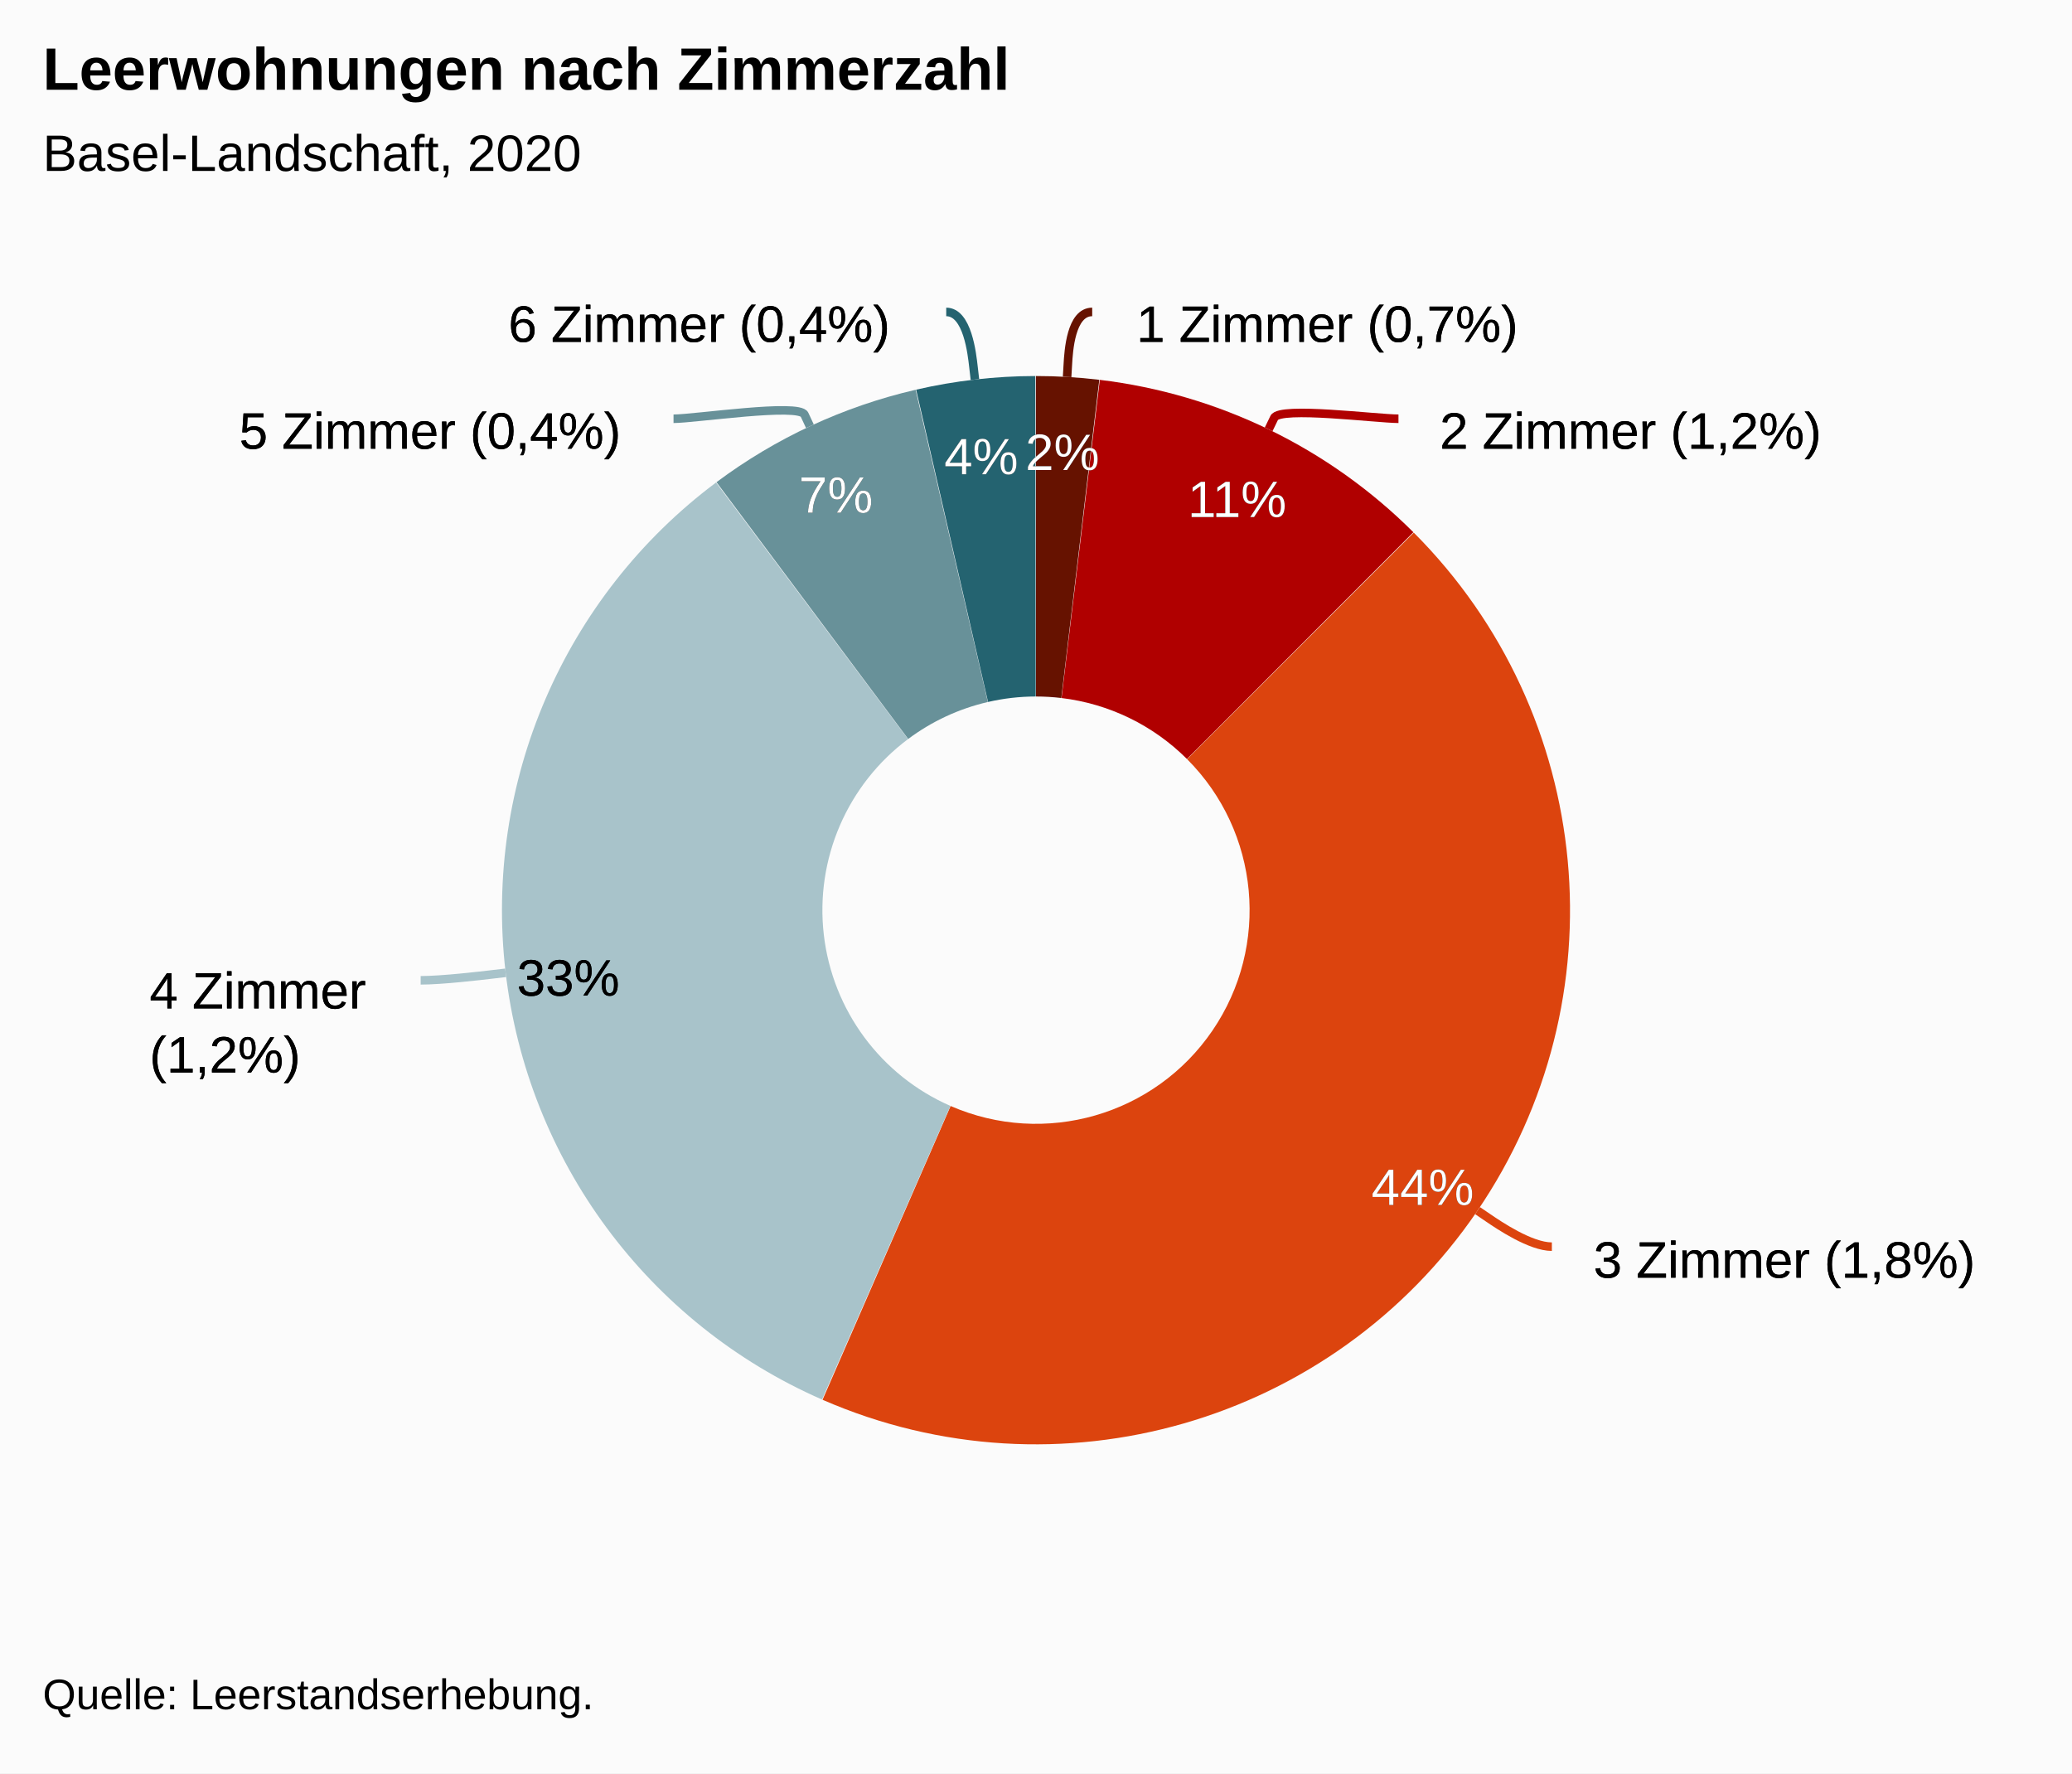
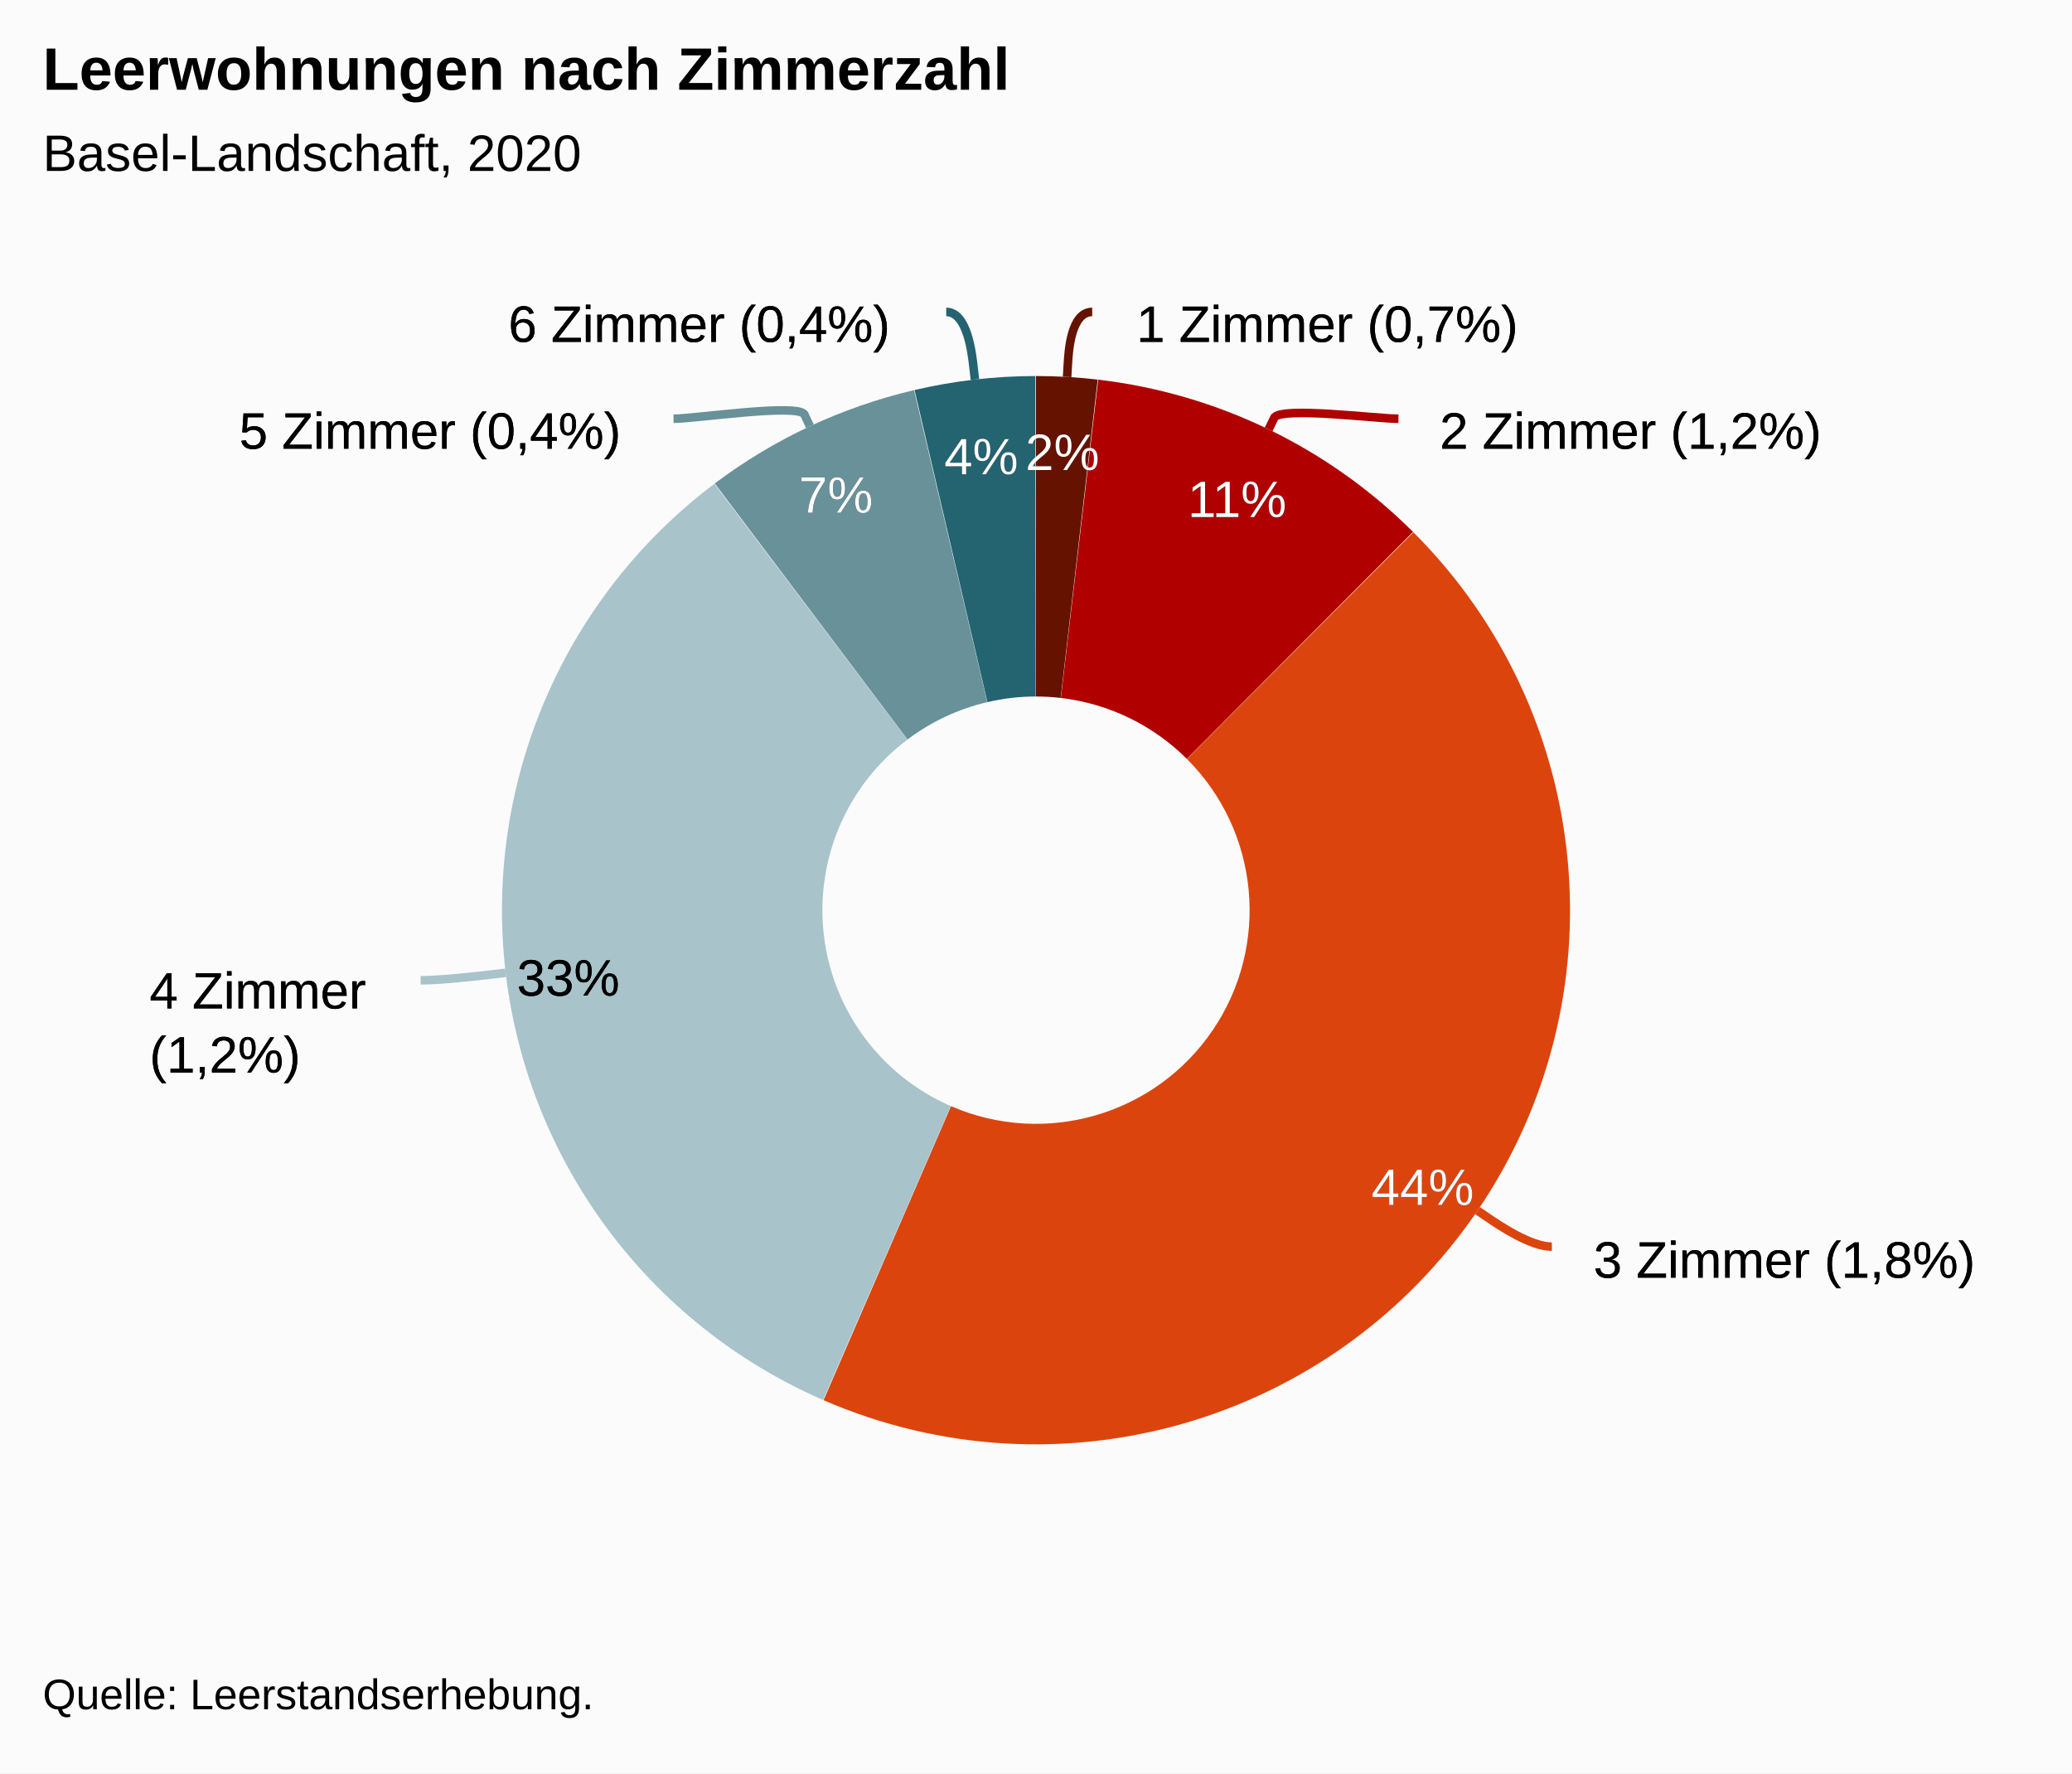
<svg xmlns="http://www.w3.org/2000/svg" version="1.1" class="highcharts-root" style="font-family:Arial;font-size:12px;" viewBox="0 0 485 415">
  <defs>
-     <clipPath id="highcharts-poazizv-31-">
+     <clipPath id="highcharts-r8dzyz7-31-">
      <rect x="0" y="0" width="465" height="314" fill="none" />
    </clipPath>
  </defs>
  <rect fill="#fbfbfb" class="highcharts-background" x="0" y="0" width="485" height="415" rx="0" ry="0" />
  <rect fill="none" class="highcharts-plot-background" x="10" y="56" width="465" height="314" />
  <g class="highcharts-pane-group" data-z-index="0" />
  <rect fill="none" class="highcharts-plot-border" data-z-index="1" x="10" y="56" width="465" height="314" />
  <g class="highcharts-series-group" data-z-index="3">
    <g class="highcharts-series highcharts-series-0 highcharts-pie-series" data-z-index="0.1" opacity="1" transform="translate(10,56) scale(1 1)">
      <path fill="#661200" d="M 232.475 32 A 125 125 0 0 1 246.942 32.837 L 246.942 32.837 A 125 125 0 0 0 232.475 32 Z" transform="translate(0,0)" opacity="1" stroke-linejoin="round" class="highcharts-point highcharts-color-0" />
      <path fill="#B00000" d="M 247.066 32.852 A 125 125 0 0 1 320.747 68.47 L 320.747 68.47 A 125 125 0 0 0 247.066 32.852 Z" transform="translate(0,0)" opacity="1" stroke-linejoin="round" class="highcharts-point highcharts-color-1" />
      <path fill="#DC440E" d="M 320.835 68.558 A 125 125 0 0 1 182.765 271.68 L 182.765 271.68 A 125 125 0 0 0 320.835 68.558 Z" transform="translate(0,0)" opacity="1" stroke-linejoin="round" class="highcharts-point highcharts-color-2" />
      <path fill="#A8C3CA" d="M 182.65 271.63 A 125 125 0 0 1 157.212 57.217 L 157.212 57.217 A 125 125 0 0 0 182.65 271.63 Z" transform="translate(0,0)" opacity="1" stroke-linejoin="round" class="highcharts-point highcharts-color-3" />
      <path fill="#689199" d="M 157.311 57.142 A 125 125 0 0 1 203.955 35.303 L 203.955 35.303 A 125 125 0 0 0 157.311 57.142 Z" transform="translate(0,0)" opacity="1" stroke-linejoin="round" class="highcharts-point highcharts-color-4" />
      <path fill="#246370" d="M 204.077 35.274 A 125 125 0 0 1 232.326 32 L 232.326 32 A 125 125 0 0 0 204.077 35.274 Z" transform="translate(0,0)" opacity="1" stroke-linejoin="round" class="highcharts-point highcharts-color-5" />
    </g>
    <g class="highcharts-markers highcharts-series-0 highcharts-pie-series" data-z-index="0.1" opacity="1" transform="translate(10,56) scale(1 1)" />
    <g class="highcharts-series highcharts-series-1 highcharts-pie-series" data-z-index="0.1" opacity="1" transform="translate(10,56) scale(1 1)">
-       <path fill="#661200" d="M 232.475 32 A 125 125 0 0 1 247.315 32.881 L 238.426 107.352 A 50 50 0 0 0 232.49 107 Z" transform="translate(0,0)" opacity="1" stroke-linejoin="round" class="highcharts-point highcharts-color-0" />
-       <path fill="#B00000" d="M 247.439 32.896 A 125 125 0 0 1 320.835 68.558 L 267.834 121.623 A 50 50 0 0 0 238.475 107.358 Z" transform="translate(0,0)" opacity="1" stroke-linejoin="round" class="highcharts-point highcharts-color-1" />
-       <path fill="#DC440E" d="M 320.924 68.647 A 125 125 0 0 1 182.536 271.58 L 212.514 202.832 A 50 50 0 0 0 267.869 121.659 Z" transform="translate(0,0)" opacity="1" stroke-linejoin="round" class="highcharts-point highcharts-color-2" />
-       <path fill="#A8C3CA" d="M 182.421 271.53 A 125 125 0 0 1 157.611 56.917 L 202.545 116.967 A 50 50 0 0 0 212.469 202.812 Z" transform="translate(0,0)" opacity="1" stroke-linejoin="round" class="highcharts-point highcharts-color-3" />
-       <path fill="#689199" d="M 157.711 56.842 A 125 125 0 0 1 204.321 35.218 L 221.228 108.287 A 50 50 0 0 0 202.585 116.937 Z" transform="translate(0,0)" opacity="1" stroke-linejoin="round" class="highcharts-point highcharts-color-4" />
-       <path fill="#246370" d="M 204.442 35.19 A 125 125 0 0 1 232.326 32 L 232.431 107 A 50 50 0 0 0 221.277 108.276 Z" transform="translate(0,0)" opacity="1" stroke-linejoin="round" class="highcharts-point highcharts-color-5" />
+       <path fill="#661200" d="M 232.475 32 A 125 125 0 0 1 246.942 32.837 L 238.277 107.335 A 50 50 0 0 0 232.49 107 Z" transform="translate(0,0)" opacity="1" stroke-linejoin="round" class="highcharts-point highcharts-color-0" />
+       <path fill="#B00000" d="M 247.066 32.852 A 125 125 0 0 1 320.747 68.47 L 267.799 121.588 A 50 50 0 0 0 238.327 107.341 Z" transform="translate(0,0)" opacity="1" stroke-linejoin="round" class="highcharts-point highcharts-color-1" />
+       <path fill="#DC440E" d="M 320.835 68.558 A 125 125 0 0 1 182.765 271.68 L 212.606 202.872 A 50 50 0 0 0 267.834 121.623 Z" transform="translate(0,0)" opacity="1" stroke-linejoin="round" class="highcharts-point highcharts-color-2" />
+       <path fill="#A8C3CA" d="M 182.65 271.63 A 125 125 0 0 1 157.212 57.217 L 202.385 117.087 A 50 50 0 0 0 212.56 202.852 Z" transform="translate(0,0)" opacity="1" stroke-linejoin="round" class="highcharts-point highcharts-color-3" />
+       <path fill="#689199" d="M 157.311 57.142 A 125 125 0 0 1 203.955 35.303 L 221.082 108.321 A 50 50 0 0 0 202.425 117.057 Z" transform="translate(0,0)" opacity="1" stroke-linejoin="round" class="highcharts-point highcharts-color-4" />
+       <path fill="#246370" d="M 204.077 35.274 A 125 125 0 0 1 232.326 32 L 232.431 107 A 50 50 0 0 0 221.131 108.31 Z" transform="translate(0,0)" opacity="1" stroke-linejoin="round" class="highcharts-point highcharts-color-5" />
    </g>
    <g class="highcharts-markers highcharts-series-1 highcharts-pie-series" data-z-index="0.1" opacity="1" transform="translate(10,56) scale(1 1)" />
  </g>
  <text x="10" text-anchor="start" class="highcharts-title" data-z-index="4" style="color:#000000;font-size:14px;font-weight:bold;fill:#000000;" y="21">
    <tspan>Leerwohnungen nach Zimmerzahl</tspan>
  </text>
  <text x="10" text-anchor="start" class="highcharts-subtitle" data-z-index="4" style="color:#000000;font-size:12px;font-weight:normal;font-family:Arial;fill:#000000;" y="40">
    <tspan>Basel-Landschaft, 2020</tspan>
  </text>
  <text x="10" text-anchor="start" class="highcharts-caption" data-z-index="4" style="color:#666666;fill:#666666;" y="382" />
  <g class="highcharts-data-labels highcharts-series-0 highcharts-pie-series" data-z-index="6" opacity="1" transform="translate(10,56) scale(1 1)">
    <path fill="none" class="highcharts-data-label-connector highcharts-color-0" stroke="#661200" stroke-width="2" d="M 245.655 17 C 240.655 17 240.131 26.222 239.956 29.217 L 239.782 32.212" />
    <path fill="none" class="highcharts-data-label-connector highcharts-color-1" stroke="#B00000" stroke-width="2" d="M 317.344 42 C 312.344 42 289.568 39.084 288.261 41.784 L 286.954 44.484" />
    <path fill="none" class="highcharts-data-label-connector highcharts-color-2" stroke="#DC440E" stroke-width="2" d="M 353.25 235.752 C 348.25 235.752 340.809 230.69 338.329 229.002 L 335.848 227.315" />
    <path fill="none" class="highcharts-data-label-connector highcharts-color-3" stroke="#A8C3CA" stroke-width="2" d="M 88.466 173.418 C 93.466 173.418 102.404 172.363 105.383 172.011 L 108.363 171.659" />
    <path fill="none" class="highcharts-data-label-connector highcharts-color-4" stroke="#689199" stroke-width="2" d="M 147.656 42 C 152.656 42 177.041 38.319 178.311 41.036 L 179.581 43.754" />
    <path fill="none" class="highcharts-data-label-connector highcharts-color-5" stroke="#246370" stroke-width="2" d="M 211.487 17 C 216.487 17 217.517 26.86 217.86 29.84 L 218.203 32.82" />
    <g class="highcharts-label highcharts-data-label highcharts-data-label-color-0" data-z-index="1" transform="translate(251,7)">
      <text x="5" data-z-index="1" y="17" style="color:black;cursor:true;font-size:12px;font-weight:normal;fill:black;">
        <tspan x="5" y="17" class="highcharts-text-outline" fill="black" stroke="black" stroke-width="0px" stroke-linejoin="round" style="">1 Zimmer (0,7%)</tspan>
        <tspan x="5" y="17">1 Zimmer (0,7%)</tspan>
      </text>
    </g>
    <g class="highcharts-label highcharts-data-label highcharts-data-label-color-1" data-z-index="1" transform="translate(322,32)">
      <text x="5" data-z-index="1" y="17" style="color:black;cursor:true;font-size:12px;font-weight:normal;fill:black;">
        <tspan x="5" y="17" class="highcharts-text-outline" fill="black" stroke="black" stroke-width="0px" stroke-linejoin="round">2 Zimmer (1,2%)</tspan>
        <tspan x="5" y="17">2 Zimmer (1,2%)</tspan>
      </text>
    </g>
    <g class="highcharts-label highcharts-data-label highcharts-data-label-color-2" data-z-index="1" transform="translate(358,226)">
      <text x="5" data-z-index="1" y="17" style="color:black;cursor:true;font-size:12px;font-weight:normal;fill:black;">
        <tspan x="5" y="17" class="highcharts-text-outline" fill="black" stroke="black" stroke-width="0px" stroke-linejoin="round">3 Zimmer (1,8%)</tspan>
        <tspan x="5" y="17">3 Zimmer (1,8%)</tspan>
      </text>
    </g>
    <g class="highcharts-label highcharts-data-label highcharts-data-label-color-3" data-z-index="1" transform="translate(20,163)">
      <text x="5" data-z-index="1" y="17" style="color:black;cursor:true;font-size:12px;font-weight:normal;fill:black;">
        <tspan x="5" y="17" class="highcharts-text-outline" fill="black" stroke="black" stroke-width="0px" stroke-linejoin="round" style="">4 Zimmer</tspan>
        <tspan x="5" dy="15" class="highcharts-text-outline" fill="black" stroke="black" stroke-width="0px" stroke-linejoin="round" style="">(1,2%)</tspan>
        <tspan x="5" y="17">4 Zimmer</tspan>
        <tspan x="5" dy="15">(1,2%)</tspan>
      </text>
    </g>
    <g class="highcharts-label highcharts-data-label highcharts-data-label-color-4" data-z-index="1" transform="translate(41,32)">
      <text x="5" data-z-index="1" y="17" style="color:black;cursor:true;font-size:12px;font-weight:normal;fill:black;">
        <tspan x="5" y="17" class="highcharts-text-outline" fill="black" stroke="black" stroke-width="0px" stroke-linejoin="round">5 Zimmer (0,4%)</tspan>
        <tspan x="5" y="17">5 Zimmer (0,4%)</tspan>
      </text>
    </g>
    <g class="highcharts-label highcharts-data-label highcharts-data-label-color-5" data-z-index="1" transform="translate(104,7)">
      <text x="5" data-z-index="1" y="17" style="color:black;cursor:true;font-size:12px;font-weight:normal;fill:black;">
        <tspan x="5" y="17" class="highcharts-text-outline" fill="black" stroke="black" stroke-width="0px" stroke-linejoin="round">6 Zimmer (0,4%)</tspan>
        <tspan x="5" y="17">6 Zimmer (0,4%)</tspan>
      </text>
    </g>
  </g>
  <g class="highcharts-data-labels highcharts-series-1 highcharts-pie-series" data-z-index="6" opacity="1" transform="translate(10,56) scale(1 1)">
    <g class="highcharts-label highcharts-data-label highcharts-data-label-color-0" data-z-index="1" transform="translate(225,37)">
      <text x="5" data-z-index="1" y="17" style="color:#FFFFFF;cursor:true;font-size:12px;font-weight:normal;fill:#FFFFFF;">
        <tspan x="5" y="17" class="highcharts-text-outline" fill="black" stroke="black" stroke-width="0px" stroke-linejoin="round" style="">2%</tspan>
        <tspan x="5" y="17">2%</tspan>
      </text>
    </g>
    <g class="highcharts-label highcharts-data-label highcharts-data-label-color-1" data-z-index="1" transform="translate(263,48)">
      <text x="5" data-z-index="1" y="17" style="color:#FFFFFF;cursor:true;font-size:12px;font-weight:normal;fill:#FFFFFF;">
        <tspan x="5" y="17" class="highcharts-text-outline" fill="black" stroke="black" stroke-width="0px" stroke-linejoin="round" style="">11%</tspan>
        <tspan x="5" y="17">11%</tspan>
      </text>
    </g>
    <g class="highcharts-label highcharts-data-label highcharts-data-label-color-2" data-z-index="1" transform="translate(306,209)">
      <text x="5" data-z-index="1" y="17" style="color:#FFFFFF;cursor:true;font-size:12px;font-weight:normal;fill:#FFFFFF;">
        <tspan x="5" y="17" class="highcharts-text-outline" fill="black" stroke="black" stroke-width="0px" stroke-linejoin="round">44%</tspan>
        <tspan x="5" y="17">44%</tspan>
      </text>
    </g>
    <g class="highcharts-label highcharts-data-label highcharts-data-label-color-3" data-z-index="1" transform="translate(106,160)">
      <text x="5" data-z-index="1" y="17" style="color:#000000;cursor:true;font-size:12px;font-weight:normal;fill:#000000;">
        <tspan x="5" y="17" class="highcharts-text-outline" fill="black" stroke="black" stroke-width="0px" stroke-linejoin="round">33%</tspan>
        <tspan x="5" y="17">33%</tspan>
      </text>
    </g>
    <g class="highcharts-label highcharts-data-label highcharts-data-label-color-4" data-z-index="1" transform="translate(172,47)">
      <text x="5" data-z-index="1" y="17" style="color:#FFFFFF;cursor:true;font-size:12px;font-weight:normal;fill:#FFFFFF;">
        <tspan x="5" y="17" class="highcharts-text-outline" fill="black" stroke="black" stroke-width="0px" stroke-linejoin="round">7%</tspan>
        <tspan x="5" y="17">7%</tspan>
      </text>
    </g>
    <g class="highcharts-label highcharts-data-label highcharts-data-label-color-5" data-z-index="1" transform="translate(206,38)">
      <text x="5" data-z-index="1" y="17" style="color:#FFFFFF;cursor:true;font-size:12px;font-weight:normal;fill:#FFFFFF;">
        <tspan x="5" y="17" class="highcharts-text-outline" fill="black" stroke="black" stroke-width="0px" stroke-linejoin="round">4%</tspan>
        <tspan x="5" y="17">4%</tspan>
      </text>
    </g>
  </g>
  <g class="highcharts-legend" data-z-index="7">
    <rect fill="none" class="highcharts-legend-box" rx="0" ry="0" x="0" y="0" width="8" height="8" visibility="hidden" />
    <g data-z-index="1">
      <g />
    </g>
  </g>
  <text x="10" class="highcharts-credits" text-anchor="start" data-z-index="8" style="cursor:default;color:#000000;font-size:10px;fill:#000000;" y="400">
    <tspan>Quelle: Leerstandserhebung.</tspan>
  </text>
</svg>
